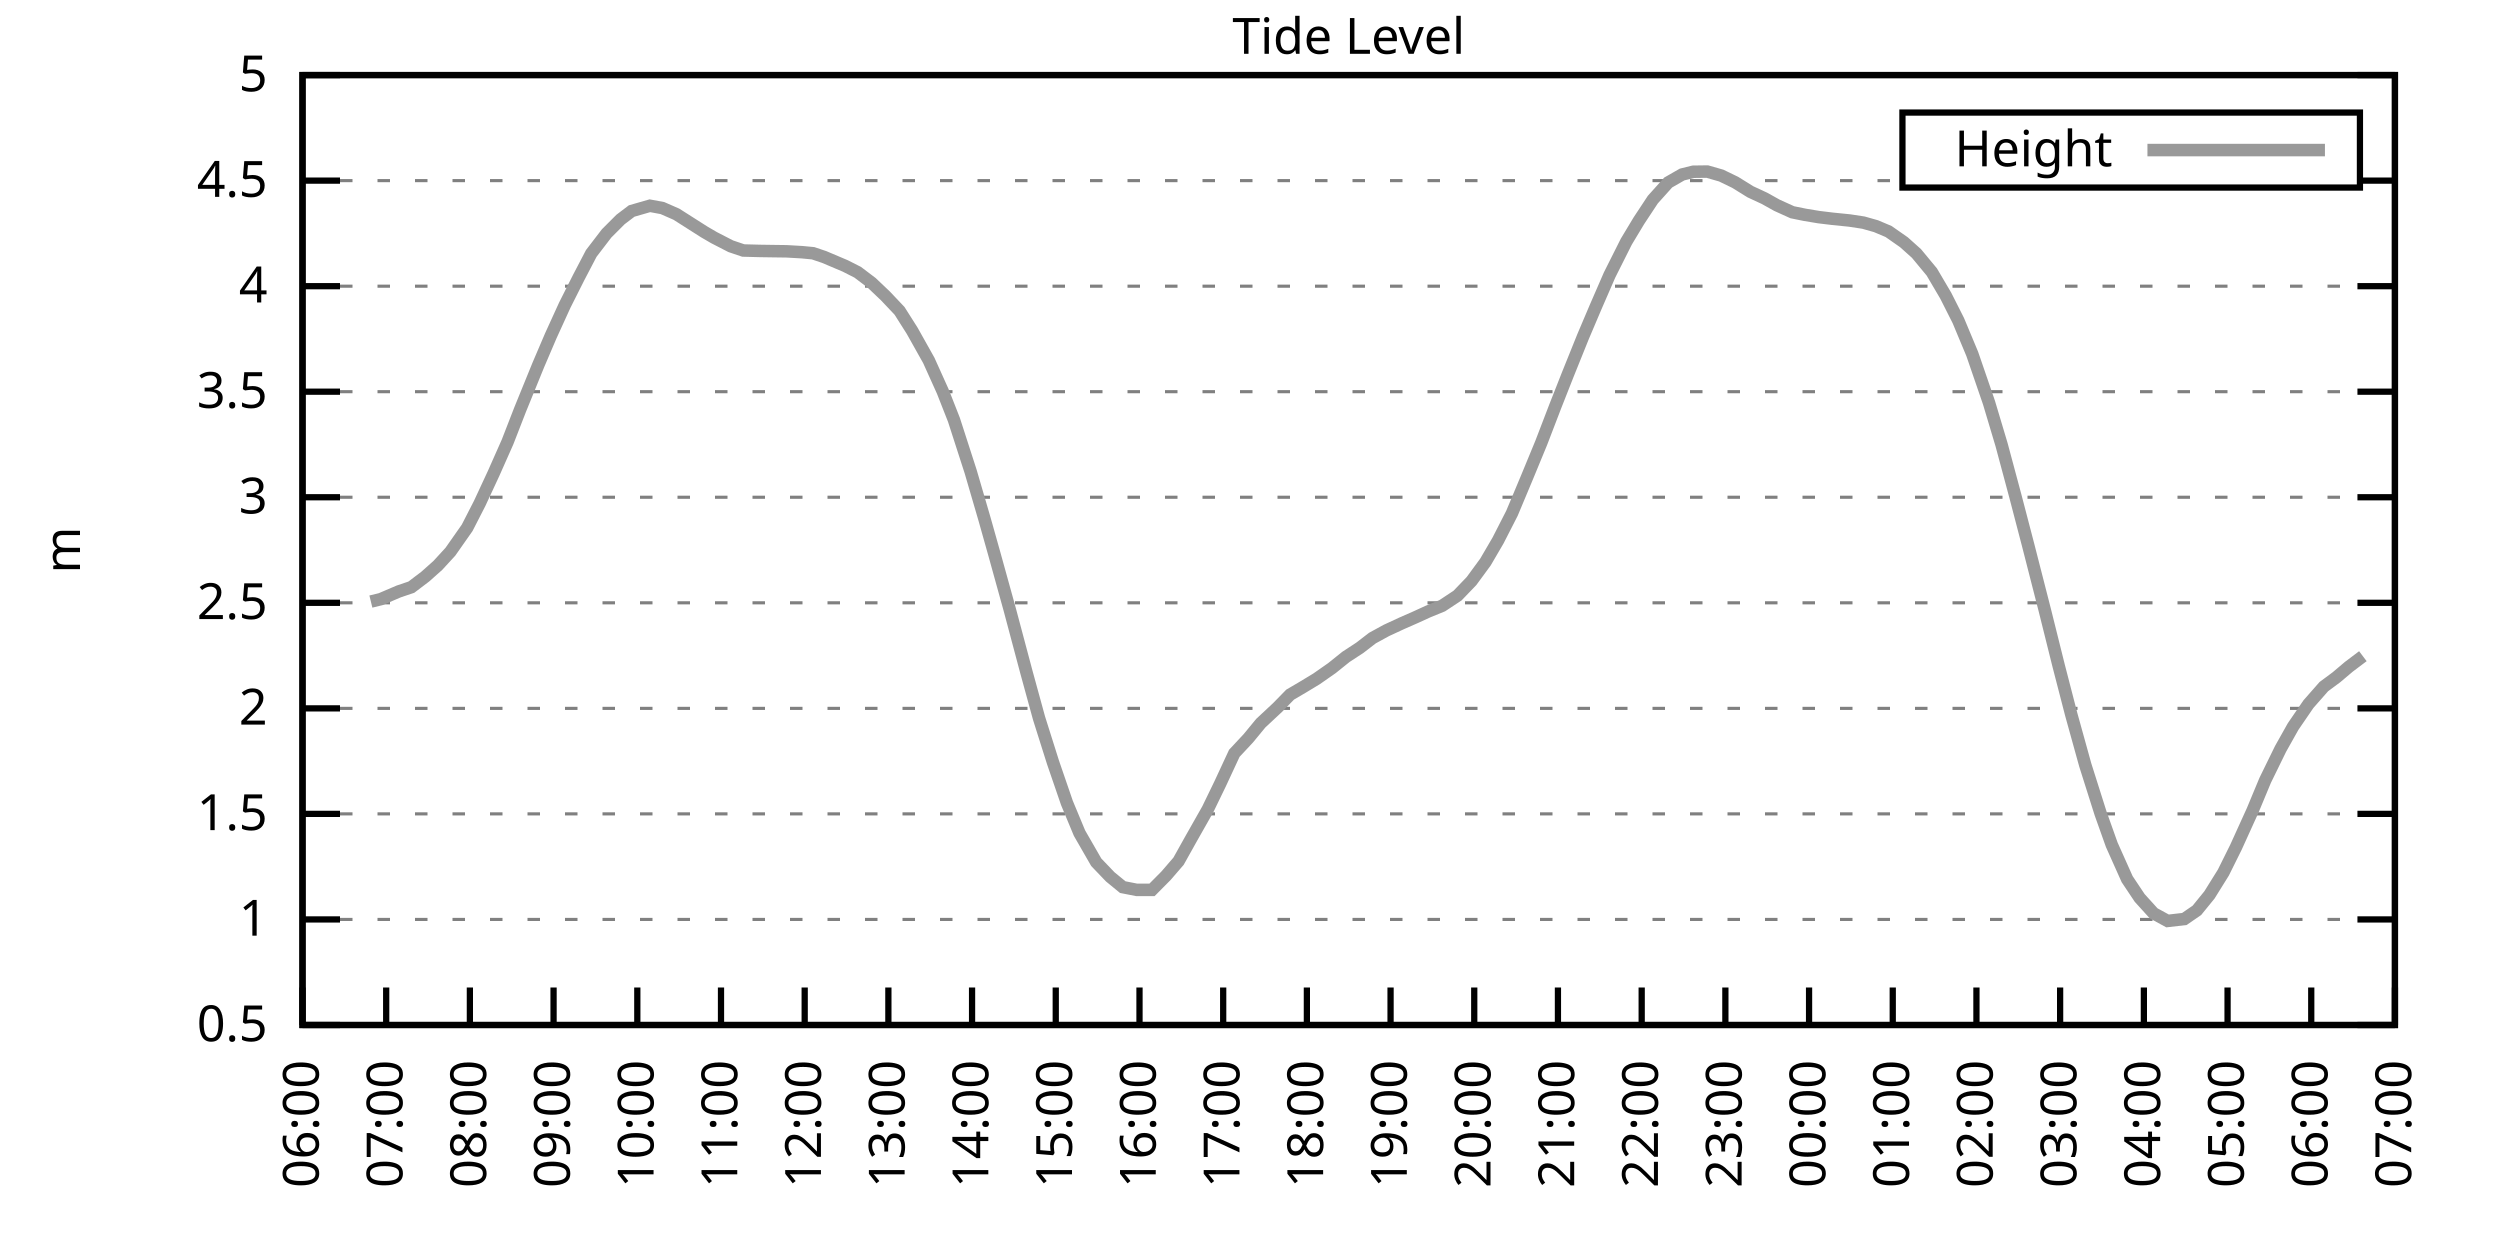
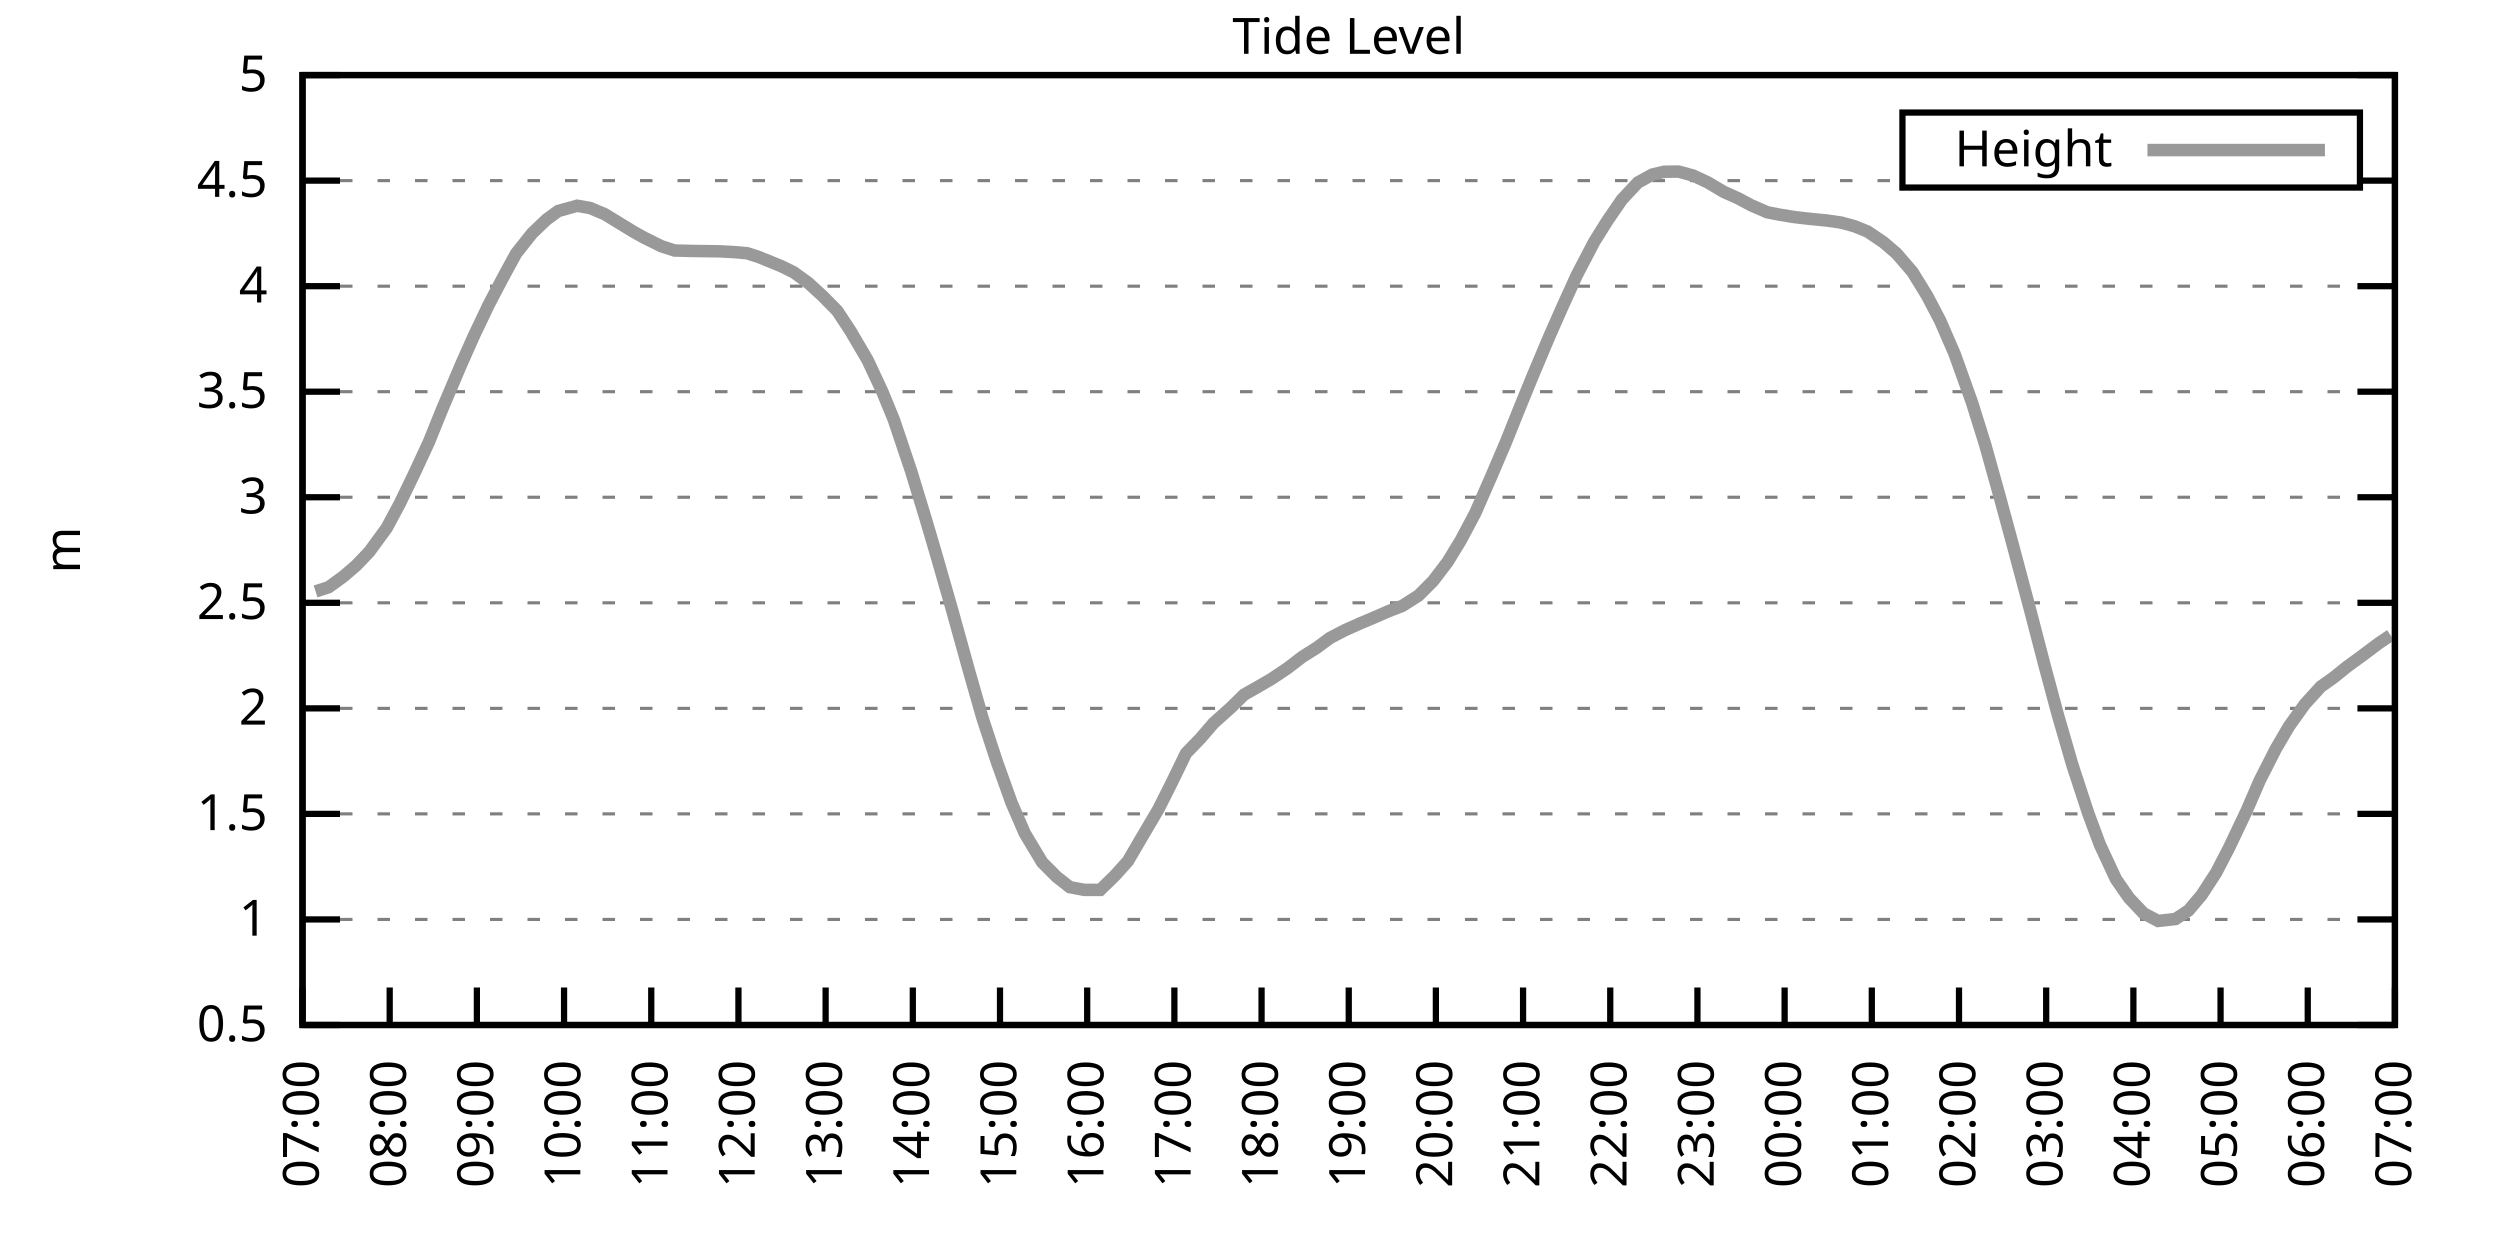
<svg xmlns="http://www.w3.org/2000/svg" xmlns:xlink="http://www.w3.org/1999/xlink" width="400" height="200" viewBox="0 0 400 200">
  <g id="gnuplot_canvas">
    <rect x="0" y="0" width="400" height="200" fill="none" />
    <defs>
      <circle id="gpDot" r="0.5" stroke-width="0.5" stroke="currentColor" />
      <path id="gpPt0" stroke-width="0.333" stroke="currentColor" d="M-1,0 h2 M0,-1 v2" />
      <path id="gpPt1" stroke-width="0.333" stroke="currentColor" d="M-1,-1 L1,1 M1,-1 L-1,1" />
      <path id="gpPt2" stroke-width="0.333" stroke="currentColor" d="M-1,0 L1,0 M0,-1 L0,1 M-1,-1 L1,1 M-1,1 L1,-1" />
      <rect id="gpPt3" stroke-width="0.333" stroke="currentColor" x="-1" y="-1" width="2" height="2" />
      <rect id="gpPt4" stroke-width="0.333" stroke="currentColor" fill="currentColor" x="-1" y="-1" width="2" height="2" />
      <circle id="gpPt5" stroke-width="0.333" stroke="currentColor" cx="0" cy="0" r="1" />
      <use xlink:href="#gpPt5" id="gpPt6" fill="currentColor" stroke="none" />
      <path id="gpPt7" stroke-width="0.333" stroke="currentColor" d="M0,-1.33 L-1.33,0.67 L1.33,0.67 z" />
      <use xlink:href="#gpPt7" id="gpPt8" fill="currentColor" stroke="none" />
      <use xlink:href="#gpPt7" id="gpPt9" stroke="currentColor" transform="rotate(180)" />
      <use xlink:href="#gpPt9" id="gpPt10" fill="currentColor" stroke="none" />
      <use xlink:href="#gpPt3" id="gpPt11" stroke="currentColor" transform="rotate(45)" />
      <use xlink:href="#gpPt11" id="gpPt12" fill="currentColor" stroke="none" />
      <path id="gpPt13" stroke-width="0.333" stroke="currentColor" d="M0,1.330 L1.265,0.411 L0.782,-1.067 L-0.782,-1.076 L-1.265,0.411 z" />
      <use xlink:href="#gpPt13" id="gpPt14" fill="currentColor" stroke="none" />
      <filter id="textbox" filterUnits="objectBoundingBox" x="0" y="0" height="1" width="1">
        <feFlood flood-color="white" flood-opacity="1" result="bgnd" />
        <feComposite in="SourceGraphic" in2="bgnd" operator="atop" />
      </filter>
      <filter id="greybox" filterUnits="objectBoundingBox" x="0" y="0" height="1" width="1">
        <feFlood flood-color="lightgrey" flood-opacity="1" result="grey" />
        <feComposite in="SourceGraphic" in2="grey" operator="atop" />
      </filter>
    </defs>
    <g fill="none" color="white" stroke="currentColor" stroke-width="1.00" stroke-linecap="butt" stroke-linejoin="miter">
</g>
    <g fill="none" color="black" stroke="currentColor" stroke-width="1.00" stroke-linecap="butt" stroke-linejoin="miter">
      <g stroke="none" shape-rendering="crispEdges">
        <polygon fill="rgb(255, 255, 255)" points="48.40,164.00 383.18,164.00 383.18,12.02 48.40,12.02 " />
      </g>
    </g>
    <g fill="none" color="black" stroke="currentColor" stroke-width="1.00" stroke-linecap="butt" stroke-linejoin="miter">
</g>
    <g fill="none" color="black" stroke="black" stroke-width="0.50" stroke-linecap="butt" stroke-linejoin="miter">
</g>
    <g fill="none" color="gray" stroke="currentColor" stroke-width="0.50" stroke-linecap="butt" stroke-linejoin="miter">
      <path stroke="gray" stroke-dasharray="2,4" class="gridline" d="M48.40,164.00 L383.19,164.00  " />
    </g>
    <g fill="none" color="gray" stroke="gray" stroke-width="1.00" stroke-linecap="butt" stroke-linejoin="miter">
</g>
    <g fill="none" color="black" stroke="currentColor" stroke-width="1.00" stroke-linecap="butt" stroke-linejoin="miter">
      <path stroke="black" d="M48.40,164.00 L54.40,164.00 M383.19,164.00 L377.19,164.00  " />
      <g transform="translate(42.80,166.60)" stroke="none" fill="black" font-family="Sans" font-size="8.00" text-anchor="end">
        <text>
          <tspan font-family="Sans"> 0.5</tspan>
        </text>
      </g>
    </g>
    <g fill="none" color="black" stroke="currentColor" stroke-width="1.00" stroke-linecap="butt" stroke-linejoin="miter">
</g>
    <g fill="none" color="black" stroke="black" stroke-width="0.50" stroke-linecap="butt" stroke-linejoin="miter">
</g>
    <g fill="none" color="gray" stroke="currentColor" stroke-width="0.50" stroke-linecap="butt" stroke-linejoin="miter">
      <path stroke="gray" stroke-dasharray="2,4" class="gridline" d="M48.40,147.11 L383.19,147.11  " />
    </g>
    <g fill="none" color="gray" stroke="gray" stroke-width="1.00" stroke-linecap="butt" stroke-linejoin="miter">
</g>
    <g fill="none" color="black" stroke="currentColor" stroke-width="1.00" stroke-linecap="butt" stroke-linejoin="miter">
      <path stroke="black" d="M48.40,147.11 L54.40,147.11 M383.19,147.11 L377.19,147.11  " />
      <g transform="translate(42.80,149.71)" stroke="none" fill="black" font-family="Sans" font-size="8.00" text-anchor="end">
        <text>
          <tspan font-family="Sans"> 1</tspan>
        </text>
      </g>
    </g>
    <g fill="none" color="black" stroke="currentColor" stroke-width="1.00" stroke-linecap="butt" stroke-linejoin="miter">
</g>
    <g fill="none" color="black" stroke="black" stroke-width="0.50" stroke-linecap="butt" stroke-linejoin="miter">
</g>
    <g fill="none" color="gray" stroke="currentColor" stroke-width="0.50" stroke-linecap="butt" stroke-linejoin="miter">
      <path stroke="gray" stroke-dasharray="2,4" class="gridline" d="M48.40,130.22 L383.19,130.22  " />
    </g>
    <g fill="none" color="gray" stroke="gray" stroke-width="1.00" stroke-linecap="butt" stroke-linejoin="miter">
</g>
    <g fill="none" color="black" stroke="currentColor" stroke-width="1.00" stroke-linecap="butt" stroke-linejoin="miter">
      <path stroke="black" d="M48.40,130.22 L54.40,130.22 M383.19,130.22 L377.19,130.22  " />
      <g transform="translate(42.80,132.82)" stroke="none" fill="black" font-family="Sans" font-size="8.00" text-anchor="end">
        <text>
          <tspan font-family="Sans"> 1.5</tspan>
        </text>
      </g>
    </g>
    <g fill="none" color="black" stroke="currentColor" stroke-width="1.00" stroke-linecap="butt" stroke-linejoin="miter">
</g>
    <g fill="none" color="black" stroke="black" stroke-width="0.50" stroke-linecap="butt" stroke-linejoin="miter">
</g>
    <g fill="none" color="gray" stroke="currentColor" stroke-width="0.50" stroke-linecap="butt" stroke-linejoin="miter">
      <path stroke="gray" stroke-dasharray="2,4" class="gridline" d="M48.40,113.34 L383.19,113.34  " />
    </g>
    <g fill="none" color="gray" stroke="gray" stroke-width="1.00" stroke-linecap="butt" stroke-linejoin="miter">
</g>
    <g fill="none" color="black" stroke="currentColor" stroke-width="1.00" stroke-linecap="butt" stroke-linejoin="miter">
      <path stroke="black" d="M48.40,113.34 L54.40,113.34 M383.19,113.34 L377.19,113.34  " />
      <g transform="translate(42.80,115.94)" stroke="none" fill="black" font-family="Sans" font-size="8.00" text-anchor="end">
        <text>
          <tspan font-family="Sans"> 2</tspan>
        </text>
      </g>
    </g>
    <g fill="none" color="black" stroke="currentColor" stroke-width="1.00" stroke-linecap="butt" stroke-linejoin="miter">
</g>
    <g fill="none" color="black" stroke="black" stroke-width="0.50" stroke-linecap="butt" stroke-linejoin="miter">
</g>
    <g fill="none" color="gray" stroke="currentColor" stroke-width="0.50" stroke-linecap="butt" stroke-linejoin="miter">
      <path stroke="gray" stroke-dasharray="2,4" class="gridline" d="M48.40,96.45 L383.19,96.45  " />
    </g>
    <g fill="none" color="gray" stroke="gray" stroke-width="1.00" stroke-linecap="butt" stroke-linejoin="miter">
</g>
    <g fill="none" color="black" stroke="currentColor" stroke-width="1.00" stroke-linecap="butt" stroke-linejoin="miter">
      <path stroke="black" d="M48.40,96.45 L54.40,96.45 M383.19,96.45 L377.19,96.45  " />
      <g transform="translate(42.80,99.05)" stroke="none" fill="black" font-family="Sans" font-size="8.00" text-anchor="end">
        <text>
          <tspan font-family="Sans"> 2.5</tspan>
        </text>
      </g>
    </g>
    <g fill="none" color="black" stroke="currentColor" stroke-width="1.00" stroke-linecap="butt" stroke-linejoin="miter">
</g>
    <g fill="none" color="black" stroke="black" stroke-width="0.50" stroke-linecap="butt" stroke-linejoin="miter">
</g>
    <g fill="none" color="gray" stroke="currentColor" stroke-width="0.50" stroke-linecap="butt" stroke-linejoin="miter">
      <path stroke="gray" stroke-dasharray="2,4" class="gridline" d="M48.40,79.56 L383.19,79.56  " />
    </g>
    <g fill="none" color="gray" stroke="gray" stroke-width="1.00" stroke-linecap="butt" stroke-linejoin="miter">
</g>
    <g fill="none" color="black" stroke="currentColor" stroke-width="1.00" stroke-linecap="butt" stroke-linejoin="miter">
      <path stroke="black" d="M48.40,79.56 L54.40,79.56 M383.19,79.56 L377.19,79.56  " />
      <g transform="translate(42.80,82.16)" stroke="none" fill="black" font-family="Sans" font-size="8.00" text-anchor="end">
        <text>
          <tspan font-family="Sans"> 3</tspan>
        </text>
      </g>
    </g>
    <g fill="none" color="black" stroke="currentColor" stroke-width="1.00" stroke-linecap="butt" stroke-linejoin="miter">
</g>
    <g fill="none" color="black" stroke="black" stroke-width="0.50" stroke-linecap="butt" stroke-linejoin="miter">
</g>
    <g fill="none" color="gray" stroke="currentColor" stroke-width="0.50" stroke-linecap="butt" stroke-linejoin="miter">
      <path stroke="gray" stroke-dasharray="2,4" class="gridline" d="M48.40,62.67 L383.19,62.67  " />
    </g>
    <g fill="none" color="gray" stroke="gray" stroke-width="1.00" stroke-linecap="butt" stroke-linejoin="miter">
</g>
    <g fill="none" color="black" stroke="currentColor" stroke-width="1.00" stroke-linecap="butt" stroke-linejoin="miter">
      <path stroke="black" d="M48.40,62.67 L54.40,62.67 M383.19,62.67 L377.19,62.67  " />
      <g transform="translate(42.80,65.27)" stroke="none" fill="black" font-family="Sans" font-size="8.00" text-anchor="end">
        <text>
          <tspan font-family="Sans"> 3.5</tspan>
        </text>
      </g>
    </g>
    <g fill="none" color="black" stroke="currentColor" stroke-width="1.00" stroke-linecap="butt" stroke-linejoin="miter">
</g>
    <g fill="none" color="black" stroke="black" stroke-width="0.50" stroke-linecap="butt" stroke-linejoin="miter">
</g>
    <g fill="none" color="gray" stroke="currentColor" stroke-width="0.50" stroke-linecap="butt" stroke-linejoin="miter">
      <path stroke="gray" stroke-dasharray="2,4" class="gridline" d="M48.40,45.79 L383.19,45.79  " />
    </g>
    <g fill="none" color="gray" stroke="gray" stroke-width="1.00" stroke-linecap="butt" stroke-linejoin="miter">
</g>
    <g fill="none" color="black" stroke="currentColor" stroke-width="1.00" stroke-linecap="butt" stroke-linejoin="miter">
      <path stroke="black" d="M48.40,45.79 L54.40,45.79 M383.19,45.79 L377.19,45.79  " />
      <g transform="translate(42.80,48.39)" stroke="none" fill="black" font-family="Sans" font-size="8.00" text-anchor="end">
        <text>
          <tspan font-family="Sans"> 4</tspan>
        </text>
      </g>
    </g>
    <g fill="none" color="black" stroke="currentColor" stroke-width="1.00" stroke-linecap="butt" stroke-linejoin="miter">
</g>
    <g fill="none" color="black" stroke="black" stroke-width="0.50" stroke-linecap="butt" stroke-linejoin="miter">
</g>
    <g fill="none" color="gray" stroke="currentColor" stroke-width="0.50" stroke-linecap="butt" stroke-linejoin="miter">
      <path stroke="gray" stroke-dasharray="2,4" class="gridline" d="M48.40,28.90 L304.39,28.90 M377.59,28.90 L383.19,28.90  " />
    </g>
    <g fill="none" color="gray" stroke="gray" stroke-width="1.00" stroke-linecap="butt" stroke-linejoin="miter">
</g>
    <g fill="none" color="black" stroke="currentColor" stroke-width="1.00" stroke-linecap="butt" stroke-linejoin="miter">
      <path stroke="black" d="M48.40,28.90 L54.40,28.90 M383.19,28.90 L377.19,28.90  " />
      <g transform="translate(42.80,31.50)" stroke="none" fill="black" font-family="Sans" font-size="8.00" text-anchor="end">
        <text>
          <tspan font-family="Sans"> 4.5</tspan>
        </text>
      </g>
    </g>
    <g fill="none" color="black" stroke="currentColor" stroke-width="1.00" stroke-linecap="butt" stroke-linejoin="miter">
</g>
    <g fill="none" color="black" stroke="black" stroke-width="0.50" stroke-linecap="butt" stroke-linejoin="miter">
</g>
    <g fill="none" color="gray" stroke="currentColor" stroke-width="0.50" stroke-linecap="butt" stroke-linejoin="miter">
      <path stroke="gray" stroke-dasharray="2,4" class="gridline" d="M48.40,12.01 L383.19,12.01  " />
    </g>
    <g fill="none" color="gray" stroke="gray" stroke-width="1.00" stroke-linecap="butt" stroke-linejoin="miter">
</g>
    <g fill="none" color="black" stroke="currentColor" stroke-width="1.00" stroke-linecap="butt" stroke-linejoin="miter">
      <path stroke="black" d="M48.40,12.01 L54.40,12.01 M383.19,12.01 L377.19,12.01  " />
      <g transform="translate(42.80,14.61)" stroke="none" fill="black" font-family="Sans" font-size="8.00" text-anchor="end">
        <text>
          <tspan font-family="Sans"> 5</tspan>
        </text>
      </g>
    </g>
    <g fill="none" color="black" stroke="currentColor" stroke-width="1.00" stroke-linecap="butt" stroke-linejoin="miter">
      <path stroke="black" d="M48.40,164.00 L48.40,158.00  " />
      <g transform="translate(51.00,169.60) rotate(270.00)" stroke="none" fill="black" font-family="Sans" font-size="8.00" text-anchor="end">
        <text>
-           <tspan font-family="Sans">06:00</tspan>
-         </text>
-       </g>
-     </g>
-     <g fill="none" color="black" stroke="currentColor" stroke-width="1.00" stroke-linecap="butt" stroke-linejoin="miter">
-       <path stroke="black" d="M61.79,164.00 L61.79,158.00  " />
-       <g transform="translate(64.39,169.60) rotate(270.00)" stroke="none" fill="black" font-family="Sans" font-size="8.00" text-anchor="end">
-         <text>
          <tspan font-family="Sans">07:00</tspan>
        </text>
      </g>
    </g>
    <g fill="none" color="black" stroke="currentColor" stroke-width="1.00" stroke-linecap="butt" stroke-linejoin="miter">
-       <path stroke="black" d="M75.18,164.00 L75.18,158.00  " />
-       <g transform="translate(77.78,169.60) rotate(270.00)" stroke="none" fill="black" font-family="Sans" font-size="8.00" text-anchor="end">
+       <path stroke="black" d="M62.35,164.00 L62.35,158.00  " />
+       <g transform="translate(64.95,169.60) rotate(270.00)" stroke="none" fill="black" font-family="Sans" font-size="8.00" text-anchor="end">
        <text>
          <tspan font-family="Sans">08:00</tspan>
        </text>
      </g>
    </g>
    <g fill="none" color="black" stroke="currentColor" stroke-width="1.00" stroke-linecap="butt" stroke-linejoin="miter">
-       <path stroke="black" d="M88.57,164.00 L88.57,158.00  " />
-       <g transform="translate(91.17,169.60) rotate(270.00)" stroke="none" fill="black" font-family="Sans" font-size="8.00" text-anchor="end">
+       <path stroke="black" d="M76.30,164.00 L76.30,158.00  " />
+       <g transform="translate(78.90,169.60) rotate(270.00)" stroke="none" fill="black" font-family="Sans" font-size="8.00" text-anchor="end">
        <text>
          <tspan font-family="Sans">09:00</tspan>
        </text>
      </g>
    </g>
    <g fill="none" color="black" stroke="currentColor" stroke-width="1.00" stroke-linecap="butt" stroke-linejoin="miter">
-       <path stroke="black" d="M101.97,164.00 L101.97,158.00  " />
-       <g transform="translate(104.57,169.60) rotate(270.00)" stroke="none" fill="black" font-family="Sans" font-size="8.00" text-anchor="end">
+       <path stroke="black" d="M90.25,164.00 L90.25,158.00  " />
+       <g transform="translate(92.85,169.60) rotate(270.00)" stroke="none" fill="black" font-family="Sans" font-size="8.00" text-anchor="end">
        <text>
          <tspan font-family="Sans">10:00</tspan>
        </text>
      </g>
    </g>
    <g fill="none" color="black" stroke="currentColor" stroke-width="1.00" stroke-linecap="butt" stroke-linejoin="miter">
-       <path stroke="black" d="M115.36,164.00 L115.36,158.00  " />
-       <g transform="translate(117.96,169.60) rotate(270.00)" stroke="none" fill="black" font-family="Sans" font-size="8.00" text-anchor="end">
+       <path stroke="black" d="M104.20,164.00 L104.20,158.00  " />
+       <g transform="translate(106.80,169.60) rotate(270.00)" stroke="none" fill="black" font-family="Sans" font-size="8.00" text-anchor="end">
        <text>
          <tspan font-family="Sans">11:00</tspan>
        </text>
      </g>
    </g>
    <g fill="none" color="black" stroke="currentColor" stroke-width="1.00" stroke-linecap="butt" stroke-linejoin="miter">
-       <path stroke="black" d="M128.75,164.00 L128.75,158.00  " />
-       <g transform="translate(131.35,169.60) rotate(270.00)" stroke="none" fill="black" font-family="Sans" font-size="8.00" text-anchor="end">
+       <path stroke="black" d="M118.15,164.00 L118.15,158.00  " />
+       <g transform="translate(120.75,169.60) rotate(270.00)" stroke="none" fill="black" font-family="Sans" font-size="8.00" text-anchor="end">
        <text>
          <tspan font-family="Sans">12:00</tspan>
        </text>
      </g>
    </g>
    <g fill="none" color="black" stroke="currentColor" stroke-width="1.00" stroke-linecap="butt" stroke-linejoin="miter">
-       <path stroke="black" d="M142.14,164.00 L142.14,158.00  " />
-       <g transform="translate(144.74,169.60) rotate(270.00)" stroke="none" fill="black" font-family="Sans" font-size="8.00" text-anchor="end">
+       <path stroke="black" d="M132.10,164.00 L132.10,158.00  " />
+       <g transform="translate(134.70,169.60) rotate(270.00)" stroke="none" fill="black" font-family="Sans" font-size="8.00" text-anchor="end">
        <text>
          <tspan font-family="Sans">13:00</tspan>
        </text>
      </g>
    </g>
    <g fill="none" color="black" stroke="currentColor" stroke-width="1.00" stroke-linecap="butt" stroke-linejoin="miter">
-       <path stroke="black" d="M155.53,164.00 L155.53,158.00  " />
-       <g transform="translate(158.13,169.60) rotate(270.00)" stroke="none" fill="black" font-family="Sans" font-size="8.00" text-anchor="end">
+       <path stroke="black" d="M146.05,164.00 L146.05,158.00  " />
+       <g transform="translate(148.65,169.60) rotate(270.00)" stroke="none" fill="black" font-family="Sans" font-size="8.00" text-anchor="end">
        <text>
          <tspan font-family="Sans">14:00</tspan>
        </text>
      </g>
    </g>
    <g fill="none" color="black" stroke="currentColor" stroke-width="1.00" stroke-linecap="butt" stroke-linejoin="miter">
-       <path stroke="black" d="M168.92,164.00 L168.92,158.00  " />
-       <g transform="translate(171.52,169.60) rotate(270.00)" stroke="none" fill="black" font-family="Sans" font-size="8.00" text-anchor="end">
+       <path stroke="black" d="M160.00,164.00 L160.00,158.00  " />
+       <g transform="translate(162.60,169.60) rotate(270.00)" stroke="none" fill="black" font-family="Sans" font-size="8.00" text-anchor="end">
        <text>
          <tspan font-family="Sans">15:00</tspan>
        </text>
      </g>
    </g>
    <g fill="none" color="black" stroke="currentColor" stroke-width="1.00" stroke-linecap="butt" stroke-linejoin="miter">
-       <path stroke="black" d="M182.32,164.00 L182.32,158.00  " />
-       <g transform="translate(184.92,169.60) rotate(270.00)" stroke="none" fill="black" font-family="Sans" font-size="8.00" text-anchor="end">
+       <path stroke="black" d="M173.95,164.00 L173.95,158.00  " />
+       <g transform="translate(176.55,169.60) rotate(270.00)" stroke="none" fill="black" font-family="Sans" font-size="8.00" text-anchor="end">
        <text>
          <tspan font-family="Sans">16:00</tspan>
        </text>
      </g>
    </g>
    <g fill="none" color="black" stroke="currentColor" stroke-width="1.00" stroke-linecap="butt" stroke-linejoin="miter">
-       <path stroke="black" d="M195.71,164.00 L195.71,158.00  " />
-       <g transform="translate(198.31,169.60) rotate(270.00)" stroke="none" fill="black" font-family="Sans" font-size="8.00" text-anchor="end">
+       <path stroke="black" d="M187.90,164.00 L187.90,158.00  " />
+       <g transform="translate(190.50,169.60) rotate(270.00)" stroke="none" fill="black" font-family="Sans" font-size="8.00" text-anchor="end">
        <text>
          <tspan font-family="Sans">17:00</tspan>
        </text>
      </g>
    </g>
    <g fill="none" color="black" stroke="currentColor" stroke-width="1.00" stroke-linecap="butt" stroke-linejoin="miter">
-       <path stroke="black" d="M209.10,164.00 L209.10,158.00  " />
-       <g transform="translate(211.70,169.60) rotate(270.00)" stroke="none" fill="black" font-family="Sans" font-size="8.00" text-anchor="end">
+       <path stroke="black" d="M201.85,164.00 L201.85,158.00  " />
+       <g transform="translate(204.45,169.60) rotate(270.00)" stroke="none" fill="black" font-family="Sans" font-size="8.00" text-anchor="end">
        <text>
          <tspan font-family="Sans">18:00</tspan>
        </text>
      </g>
    </g>
    <g fill="none" color="black" stroke="currentColor" stroke-width="1.00" stroke-linecap="butt" stroke-linejoin="miter">
-       <path stroke="black" d="M222.49,164.00 L222.49,158.00  " />
-       <g transform="translate(225.09,169.60) rotate(270.00)" stroke="none" fill="black" font-family="Sans" font-size="8.00" text-anchor="end">
+       <path stroke="black" d="M215.80,164.00 L215.80,158.00  " />
+       <g transform="translate(218.40,169.60) rotate(270.00)" stroke="none" fill="black" font-family="Sans" font-size="8.00" text-anchor="end">
        <text>
          <tspan font-family="Sans">19:00</tspan>
        </text>
      </g>
    </g>
    <g fill="none" color="black" stroke="currentColor" stroke-width="1.00" stroke-linecap="butt" stroke-linejoin="miter">
-       <path stroke="black" d="M235.88,164.00 L235.88,158.00  " />
-       <g transform="translate(238.48,169.60) rotate(270.00)" stroke="none" fill="black" font-family="Sans" font-size="8.00" text-anchor="end">
+       <path stroke="black" d="M229.74,164.00 L229.74,158.00  " />
+       <g transform="translate(232.34,169.60) rotate(270.00)" stroke="none" fill="black" font-family="Sans" font-size="8.00" text-anchor="end">
        <text>
          <tspan font-family="Sans">20:00</tspan>
        </text>
      </g>
    </g>
    <g fill="none" color="black" stroke="currentColor" stroke-width="1.00" stroke-linecap="butt" stroke-linejoin="miter">
-       <path stroke="black" d="M249.27,164.00 L249.27,158.00  " />
-       <g transform="translate(251.87,169.60) rotate(270.00)" stroke="none" fill="black" font-family="Sans" font-size="8.00" text-anchor="end">
+       <path stroke="black" d="M243.69,164.00 L243.69,158.00  " />
+       <g transform="translate(246.29,169.60) rotate(270.00)" stroke="none" fill="black" font-family="Sans" font-size="8.00" text-anchor="end">
        <text>
          <tspan font-family="Sans">21:00</tspan>
        </text>
      </g>
    </g>
    <g fill="none" color="black" stroke="currentColor" stroke-width="1.00" stroke-linecap="butt" stroke-linejoin="miter">
-       <path stroke="black" d="M262.67,164.00 L262.67,158.00  " />
-       <g transform="translate(265.27,169.60) rotate(270.00)" stroke="none" fill="black" font-family="Sans" font-size="8.00" text-anchor="end">
+       <path stroke="black" d="M257.64,164.00 L257.64,158.00  " />
+       <g transform="translate(260.24,169.60) rotate(270.00)" stroke="none" fill="black" font-family="Sans" font-size="8.00" text-anchor="end">
        <text>
          <tspan font-family="Sans">22:00</tspan>
        </text>
      </g>
    </g>
    <g fill="none" color="black" stroke="currentColor" stroke-width="1.00" stroke-linecap="butt" stroke-linejoin="miter">
-       <path stroke="black" d="M276.06,164.00 L276.06,158.00  " />
-       <g transform="translate(278.66,169.60) rotate(270.00)" stroke="none" fill="black" font-family="Sans" font-size="8.00" text-anchor="end">
+       <path stroke="black" d="M271.59,164.00 L271.59,158.00  " />
+       <g transform="translate(274.19,169.60) rotate(270.00)" stroke="none" fill="black" font-family="Sans" font-size="8.00" text-anchor="end">
        <text>
          <tspan font-family="Sans">23:00</tspan>
        </text>
      </g>
    </g>
    <g fill="none" color="black" stroke="currentColor" stroke-width="1.00" stroke-linecap="butt" stroke-linejoin="miter">
-       <path stroke="black" d="M289.45,164.00 L289.45,158.00  " />
-       <g transform="translate(292.05,169.60) rotate(270.00)" stroke="none" fill="black" font-family="Sans" font-size="8.00" text-anchor="end">
+       <path stroke="black" d="M285.54,164.00 L285.54,158.00  " />
+       <g transform="translate(288.14,169.60) rotate(270.00)" stroke="none" fill="black" font-family="Sans" font-size="8.00" text-anchor="end">
        <text>
          <tspan font-family="Sans">00:00</tspan>
        </text>
      </g>
    </g>
    <g fill="none" color="black" stroke="currentColor" stroke-width="1.00" stroke-linecap="butt" stroke-linejoin="miter">
-       <path stroke="black" d="M302.84,164.00 L302.84,158.00  " />
-       <g transform="translate(305.44,169.60) rotate(270.00)" stroke="none" fill="black" font-family="Sans" font-size="8.00" text-anchor="end">
+       <path stroke="black" d="M299.49,164.00 L299.49,158.00  " />
+       <g transform="translate(302.09,169.60) rotate(270.00)" stroke="none" fill="black" font-family="Sans" font-size="8.00" text-anchor="end">
        <text>
          <tspan font-family="Sans">01:00</tspan>
        </text>
      </g>
    </g>
    <g fill="none" color="black" stroke="currentColor" stroke-width="1.00" stroke-linecap="butt" stroke-linejoin="miter">
-       <path stroke="black" d="M316.23,164.00 L316.23,158.00  " />
-       <g transform="translate(318.83,169.60) rotate(270.00)" stroke="none" fill="black" font-family="Sans" font-size="8.00" text-anchor="end">
+       <path stroke="black" d="M313.44,164.00 L313.44,158.00  " />
+       <g transform="translate(316.04,169.60) rotate(270.00)" stroke="none" fill="black" font-family="Sans" font-size="8.00" text-anchor="end">
        <text>
          <tspan font-family="Sans">02:00</tspan>
        </text>
      </g>
    </g>
    <g fill="none" color="black" stroke="currentColor" stroke-width="1.00" stroke-linecap="butt" stroke-linejoin="miter">
-       <path stroke="black" d="M329.62,164.00 L329.62,158.00  " />
-       <g transform="translate(332.22,169.60) rotate(270.00)" stroke="none" fill="black" font-family="Sans" font-size="8.00" text-anchor="end">
+       <path stroke="black" d="M327.39,164.00 L327.39,158.00  " />
+       <g transform="translate(329.99,169.60) rotate(270.00)" stroke="none" fill="black" font-family="Sans" font-size="8.00" text-anchor="end">
        <text>
          <tspan font-family="Sans">03:00</tspan>
        </text>
      </g>
    </g>
    <g fill="none" color="black" stroke="currentColor" stroke-width="1.00" stroke-linecap="butt" stroke-linejoin="miter">
-       <path stroke="black" d="M343.02,164.00 L343.02,158.00  " />
-       <g transform="translate(345.62,169.60) rotate(270.00)" stroke="none" fill="black" font-family="Sans" font-size="8.00" text-anchor="end">
+       <path stroke="black" d="M341.34,164.00 L341.34,158.00  " />
+       <g transform="translate(343.94,169.60) rotate(270.00)" stroke="none" fill="black" font-family="Sans" font-size="8.00" text-anchor="end">
        <text>
          <tspan font-family="Sans">04:00</tspan>
        </text>
      </g>
    </g>
    <g fill="none" color="black" stroke="currentColor" stroke-width="1.00" stroke-linecap="butt" stroke-linejoin="miter">
-       <path stroke="black" d="M356.41,164.00 L356.41,158.00  " />
-       <g transform="translate(359.01,169.60) rotate(270.00)" stroke="none" fill="black" font-family="Sans" font-size="8.00" text-anchor="end">
+       <path stroke="black" d="M355.29,164.00 L355.29,158.00  " />
+       <g transform="translate(357.89,169.60) rotate(270.00)" stroke="none" fill="black" font-family="Sans" font-size="8.00" text-anchor="end">
        <text>
          <tspan font-family="Sans">05:00</tspan>
        </text>
      </g>
    </g>
    <g fill="none" color="black" stroke="currentColor" stroke-width="1.00" stroke-linecap="butt" stroke-linejoin="miter">
-       <path stroke="black" d="M369.80,164.00 L369.80,158.00  " />
-       <g transform="translate(372.40,169.60) rotate(270.00)" stroke="none" fill="black" font-family="Sans" font-size="8.00" text-anchor="end">
+       <path stroke="black" d="M369.24,164.00 L369.24,158.00  " />
+       <g transform="translate(371.84,169.60) rotate(270.00)" stroke="none" fill="black" font-family="Sans" font-size="8.00" text-anchor="end">
        <text>
          <tspan font-family="Sans">06:00</tspan>
        </text>
      </g>
    </g>
    <g fill="none" color="black" stroke="currentColor" stroke-width="1.00" stroke-linecap="butt" stroke-linejoin="miter">
      <path stroke="black" d="M383.19,164.00 L383.19,158.00  " />
      <g transform="translate(385.79,169.60) rotate(270.00)" stroke="none" fill="black" font-family="Sans" font-size="8.00" text-anchor="end">
        <text>
          <tspan font-family="Sans">07:00</tspan>
        </text>
      </g>
    </g>
    <g fill="none" color="black" stroke="currentColor" stroke-width="1.00" stroke-linecap="butt" stroke-linejoin="miter">
</g>
    <g fill="none" color="black" stroke="currentColor" stroke-width="1.00" stroke-linecap="butt" stroke-linejoin="miter">
      <path stroke="black" d="M48.40,12.01 L48.40,164.00 L383.19,164.00 L383.19,12.01 L48.40,12.01 Z  " />
    </g>
    <g fill="none" color="black" stroke="currentColor" stroke-width="1.00" stroke-linecap="butt" stroke-linejoin="miter">
</g>
    <g fill="none" color="black" stroke="currentColor" stroke-width="1.00" stroke-linecap="butt" stroke-linejoin="miter">
      <path stroke="black" d="M304.39,30.01 L304.39,18.01 L377.59,18.01 L377.59,30.01 L304.39,30.01 Z  " />
    </g>
    <g id="Tide_level_plot_1">
      <g fill="none" color="white" stroke="black" stroke-width="2.00" stroke-linecap="butt" stroke-linejoin="miter">
</g>
      <g fill="none" color="black" stroke="currentColor" stroke-width="2.00" stroke-linecap="butt" stroke-linejoin="miter">
        <g transform="translate(337.99,26.61)" stroke="none" fill="black" font-family="Sans" font-size="8.00" text-anchor="end">
          <text>
            <tspan font-family="Sans">Height</tspan>
          </text>
        </g>
      </g>
      <g fill="none" color="black" stroke="currentColor" stroke-width="2.00" stroke-linecap="butt" stroke-linejoin="miter">
-         <path stroke="rgb(153, 153, 153)" d="M343.59,24.01 L371.99,24.01 M59.34,96.25 L60.90,95.87 L63.80,94.63 L65.81,93.95 L68.04,92.26 L70.05,90.47   L72.06,88.28 L74.74,84.46 L76.75,80.54 L78.98,75.74 L81.21,70.71 L83.22,65.54 L86.12,58.42 L88.13,53.72   L90.36,48.83 L92.59,44.40 L94.60,40.55 L97.06,37.34 L99.29,35.11 L101.07,33.76 L103.98,32.92 L105.98,33.29   L108.22,34.27 L110.45,35.69 L112.68,37.11 L114.24,38.02 L116.92,39.40 L118.93,40.08 L121.61,40.15 L123.62,40.18   L125.85,40.21 L128.30,40.35 L130.09,40.52 L131.87,41.12 L135.22,42.54 L137.23,43.56 L139.46,45.25 L141.69,47.37   L143.93,49.74 L145.94,52.91 L148.61,57.67 L150.85,62.64 L152.63,67.17 L155.31,75.47 L157.54,83.11 L159.10,88.65   L161.56,97.53 L164.24,107.59 L166.25,114.92 L168.48,121.98 L170.71,128.47 L172.72,133.30 L175.40,137.96 L177.63,140.29   L179.64,141.94 L181.87,142.38 L184.32,142.38 L186.56,140.12 L188.57,137.79 L190.57,134.21 L193.25,129.48 L195.26,125.33   L197.49,120.53 L199.73,118.13 L201.73,115.70 L204.41,113.20 L206.42,111.14 L208.43,109.96 L210.66,108.61 L213.12,106.89   L215.35,105.10 L217.58,103.64 L219.59,102.09 L221.82,100.87 L224.28,99.73 L226.51,98.75 L228.52,97.83 L230.75,96.92   L233.20,95.30 L235.44,92.97 L237.67,89.93 L239.68,86.49 L241.91,82.13 L244.36,76.28 L246.60,70.85 L248.83,65.04   L250.84,59.94 L253.29,53.86 L255.30,49.13 L257.53,44.00 L260.21,38.66 L262.22,35.32 L264.45,31.94 L266.91,29.20   L269.14,27.92 L270.92,27.48 L273.16,27.45 L275.39,28.09 L277.62,29.17 L280.07,30.69 L282.31,31.73 L284.32,32.85   L286.77,33.96 L288.78,34.37 L291.01,34.74 L293.24,35.01 L295.92,35.28 L298.15,35.62 L300.16,36.19 L302.17,37.04   L304.63,38.76 L306.63,40.55 L309.09,43.52 L311.32,47.31 L313.33,51.29 L315.56,56.63 L318.24,64.43 L320.25,71.15   L322.48,79.46 L324.49,87.16 L327.17,97.63 L329.40,106.58 L331.41,114.35 L333.64,122.39 L336.10,130.16 L337.88,135.16   L340.34,140.66 L342.35,143.67 L344.58,146.13 L346.81,147.35 L349.49,147.04 L351.50,145.66 L353.51,143.19 L355.74,139.61   L357.75,135.56 L360.42,129.68 L362.43,124.85 L364.89,119.82 L366.90,116.24 L369.35,112.66 L371.81,109.86 L373.82,108.37   L375.82,106.68 L378.06,104.99  " />
+         <path stroke="rgb(153, 153, 153)" d="M343.59,24.01 L371.99,24.01 M50.49,94.63 L52.58,93.95 L54.91,92.26 L57.00,90.47 L59.09,88.28 L61.88,84.46   L63.98,80.54 L66.30,75.74 L68.63,70.71 L70.72,65.54 L73.74,58.42 L75.83,53.72 L78.16,48.83 L80.48,44.40   L82.58,40.55 L85.13,37.34 L87.46,35.11 L89.32,33.76 L92.34,32.92 L94.43,33.29 L96.76,34.27 L99.08,35.69   L101.41,37.11 L103.04,38.02 L105.83,39.40 L107.92,40.08 L110.71,40.15 L112.80,40.18 L115.13,40.21 L117.68,40.35   L119.54,40.52 L121.40,41.12 L124.89,42.54 L126.98,43.56 L129.31,45.25 L131.63,47.37 L133.96,49.74 L136.05,52.91   L138.84,57.67 L141.16,62.64 L143.02,67.17 L145.81,75.47 L148.14,83.11 L149.77,88.65 L152.32,97.53 L155.11,107.59   L157.21,114.92 L159.53,121.98 L161.86,128.47 L163.95,133.30 L166.74,137.96 L169.06,140.29 L171.16,141.94 L173.48,142.38   L176.04,142.38 L178.36,140.12 L180.46,137.79 L182.55,134.21 L185.34,129.48 L187.43,125.33 L189.76,120.53 L192.08,118.13   L194.17,115.70 L196.96,113.20 L199.06,111.14 L201.15,109.96 L203.47,108.61 L206.03,106.89 L208.36,105.10 L210.68,103.64   L212.77,102.09 L215.10,100.87 L217.65,99.73 L219.98,98.75 L222.07,97.83 L224.40,96.92 L226.95,95.30 L229.28,92.97   L231.60,89.93 L233.70,86.49 L236.02,82.13 L238.58,76.28 L240.90,70.85 L243.23,65.04 L245.32,59.94 L247.88,53.86   L249.97,49.13 L252.30,44.00 L255.09,38.66 L257.18,35.32 L259.50,31.94 L262.06,29.20 L264.39,27.92 L266.25,27.48   L268.57,27.45 L270.90,28.09 L273.22,29.17 L275.78,30.69 L278.10,31.73 L280.20,32.85 L282.75,33.96 L284.85,34.37   L287.17,34.74 L289.50,35.01 L292.29,35.28 L294.61,35.62 L296.70,36.19 L298.80,37.04 L301.35,38.76 L303.44,40.55   L306.00,43.52 L308.33,47.31 L310.42,51.29 L312.74,56.63 L315.53,64.43 L317.63,71.15 L319.95,79.46 L322.04,87.16   L324.83,97.63 L327.16,106.58 L329.25,114.35 L331.58,122.39 L334.13,130.16 L335.99,135.16 L338.55,140.66 L340.64,143.67   L342.97,146.13 L345.29,147.35 L348.08,147.04 L350.18,145.66 L352.27,143.19 L354.59,139.61 L356.69,135.56 L359.48,129.68   L361.57,124.85 L364.13,119.82 L366.22,116.24 L368.78,112.66 L371.33,109.86 L373.43,108.37 L375.52,106.68 L377.84,104.99   L380.63,102.90 L382.49,101.65  " />
      </g>
    </g>
    <g fill="none" color="black" stroke="currentColor" stroke-width="2.00" stroke-linecap="butt" stroke-linejoin="miter">
</g>
    <g fill="none" color="black" stroke="black" stroke-width="1.00" stroke-linecap="butt" stroke-linejoin="miter">
</g>
    <g fill="none" color="black" stroke="currentColor" stroke-width="1.00" stroke-linecap="butt" stroke-linejoin="miter">
      <path stroke="black" d="M48.40,12.01 L48.40,164.00 L383.19,164.00 L383.19,12.01 L48.40,12.01 Z  " />
      <g transform="translate(12.80,88.01) rotate(270.00)" stroke="none" fill="black" font-family="Sans" font-size="8.00" text-anchor="middle">
        <text>
          <tspan font-family="Sans">m</tspan>
        </text>
      </g>
    </g>
    <g fill="none" color="black" stroke="currentColor" stroke-width="1.00" stroke-linecap="butt" stroke-linejoin="miter">
</g>
    <g fill="none" color="black" stroke="currentColor" stroke-width="1.00" stroke-linecap="butt" stroke-linejoin="miter">
      <g transform="translate(215.79,8.61)" stroke="none" fill="black" font-family="Sans" font-size="8.00" text-anchor="middle">
        <text>
          <tspan font-family="Sans">Tide Level</tspan>
        </text>
      </g>
    </g>
    <g fill="none" color="black" stroke="currentColor" stroke-width="1.00" stroke-linecap="butt" stroke-linejoin="miter">
</g>
  </g>
</svg>
